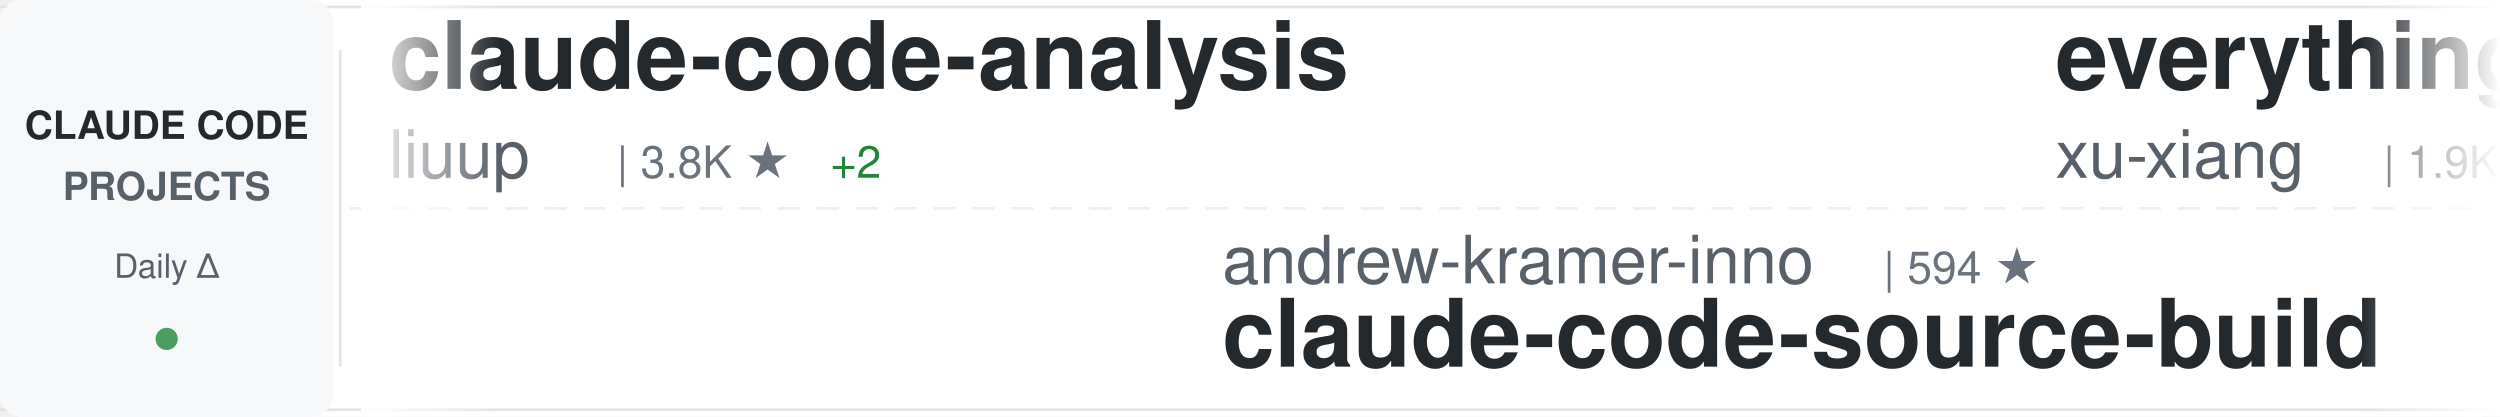
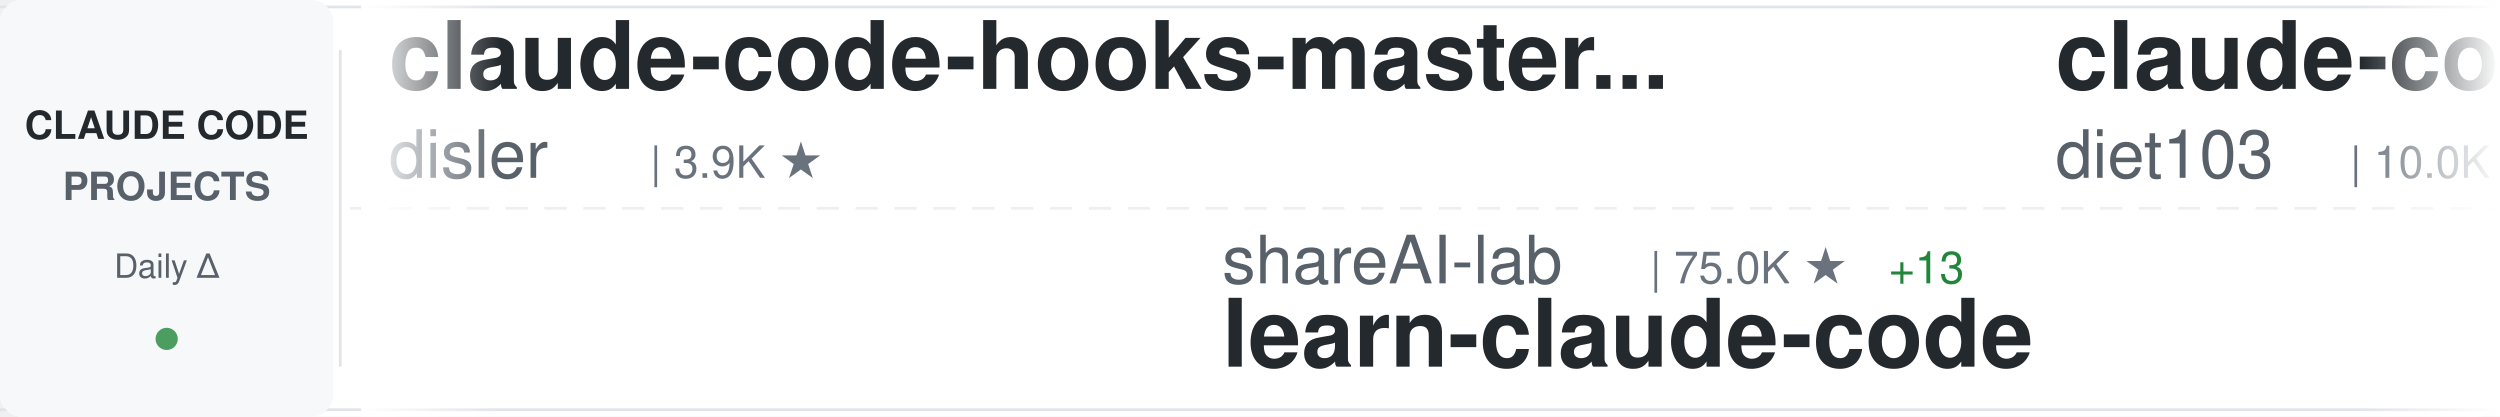
<svg xmlns="http://www.w3.org/2000/svg" width="900" height="150">
  <defs>
    <linearGradient id="awesomeLeftFade" x1="0%" y1="0%" x2="100%" y2="0%">
      <stop offset="0%" style="stop-color:#ffffff;stop-opacity:1" />
      <stop offset="100%" style="stop-color:#ffffff;stop-opacity:0" />
    </linearGradient>
    <linearGradient id="awesomeRightFade" x1="0%" y1="0%" x2="100%" y2="0%">
      <stop offset="0%" style="stop-color:#ffffff;stop-opacity:0" />
      <stop offset="100%" style="stop-color:#ffffff;stop-opacity:1" />
    </linearGradient>
  </defs>
  <rect width="900" height="150" fill="#ffffff" rx="8" />
  <rect x="0" y="2" width="900" height="1" fill="#e1e4e8" />
  <rect x="0" y="147" width="900" height="1" fill="#e1e4e8" />
  <line x1="0" y1="75" x2="900" y2="75" stroke="#e1e4e8" stroke-width="1" stroke-dasharray="8 6" opacity="0.6" />
  <rect x="0" y="0" width="120" height="150" fill="#f6f8fa" rx="8" />
  <text x="60" y="50" font-family="-apple-system, BlinkMacSystemFont, 'Segoe UI', Helvetica, Arial, sans-serif" font-size="14" font-weight="600" fill="#24292e" text-anchor="middle">CLAUDE CODE</text>
  <text x="60" y="72" font-family="-apple-system, BlinkMacSystemFont, 'Segoe UI', Helvetica, Arial, sans-serif" font-size="14" font-weight="600" fill="#586069" text-anchor="middle">PROJECTS</text>
  <text x="60" y="100" font-family="-apple-system, BlinkMacSystemFont, 'Segoe UI', Helvetica, Arial, sans-serif" font-size="12" font-weight="500" fill="#586069" text-anchor="middle">Daily Δ</text>
  <circle cx="60" cy="122" r="4" fill="#22863a" opacity="0.8" />
  <rect x="122" y="18" width="1" height="114" fill="#e1e4e8" />
  <clipPath id="awesomeTickerClip">
    <rect x="130" y="0" width="770" height="150" />
  </clipPath>
  <g clip-path="url(#awesomeTickerClip)">
    <g id="awesomeTickerItems">
      <animateTransform attributeName="transform" attributeType="XML" type="translate" from="0 0" to="-3000 0" dur="54s" repeatCount="indefinite" />
      <g transform="translate(0, 0)">
-         <text x="140" y="32" font-family="-apple-system, BlinkMacSystemFont, 'Segoe UI', Helvetica, Arial, sans-serif" font-size="34" font-weight="600" fill="#24292e">claude-code-analysis</text>
-         <text x="140" y="64" font-family="-apple-system, BlinkMacSystemFont, 'Segoe UI', Helvetica, Arial, sans-serif" font-size="24" font-weight="400" fill="#586069">liuup</text>
-         <text x="222" y="64" font-family="-apple-system, BlinkMacSystemFont, 'Segoe UI', Helvetica, Arial, sans-serif" font-size="16" font-weight="500" fill="#6a737d">| 3.8K ★</text>
-         <text x="299" y="64" font-family="-apple-system, BlinkMacSystemFont, 'Segoe UI', Helvetica, Arial, sans-serif" font-size="16" font-weight="500" fill="#22863a"> +2</text>
+         <text x="140" y="32" font-family="-apple-system, BlinkMacSystemFont, 'Segoe UI', Helvetica, Arial, sans-serif" font-size="34" font-weight="600" fill="#24292e">claude-code-hooks-master...</text>
+         <text x="140" y="64" font-family="-apple-system, BlinkMacSystemFont, 'Segoe UI', Helvetica, Arial, sans-serif" font-size="24" font-weight="400" fill="#586069">disler</text>
+         <text x="234" y="64" font-family="-apple-system, BlinkMacSystemFont, 'Segoe UI', Helvetica, Arial, sans-serif" font-size="16" font-weight="500" fill="#6a737d">| 3.9K ★</text>
      </g>
      <g transform="translate(300, 0)">
-         <text x="140" y="102" font-family="-apple-system, BlinkMacSystemFont, 'Segoe UI', Helvetica, Arial, sans-serif" font-size="24" font-weight="400" fill="#586069">andrew-kramer-inno</text>
-         <text x="378" y="102" font-family="-apple-system, BlinkMacSystemFont, 'Segoe UI', Helvetica, Arial, sans-serif" font-size="16" font-weight="500" fill="#6a737d">| 594 ★</text>
-         <text x="140" y="132" font-family="-apple-system, BlinkMacSystemFont, 'Segoe UI', Helvetica, Arial, sans-serif" font-size="34" font-weight="600" fill="#24292e">claude-code-source-build</text>
+         <text x="140" y="102" font-family="-apple-system, BlinkMacSystemFont, 'Segoe UI', Helvetica, Arial, sans-serif" font-size="24" font-weight="400" fill="#586069">shareAI-lab</text>
+         <text x="294" y="102" font-family="-apple-system, BlinkMacSystemFont, 'Segoe UI', Helvetica, Arial, sans-serif" font-size="16" font-weight="500" fill="#6a737d">| 75.0K ★</text>
+         <text x="380" y="102" font-family="-apple-system, BlinkMacSystemFont, 'Segoe UI', Helvetica, Arial, sans-serif" font-size="16" font-weight="500" fill="#22863a"> +13</text>
+         <text x="140" y="132" font-family="-apple-system, BlinkMacSystemFont, 'Segoe UI', Helvetica, Arial, sans-serif" font-size="34" font-weight="600" fill="#24292e">learn-claude-code</text>
      </g>
      <g transform="translate(600, 0)">
-         <text x="140" y="32" font-family="-apple-system, BlinkMacSystemFont, 'Segoe UI', Helvetica, Arial, sans-serif" font-size="34" font-weight="600" fill="#24292e">everything-claude-code-z...</text>
-         <text x="140" y="64" font-family="-apple-system, BlinkMacSystemFont, 'Segoe UI', Helvetica, Arial, sans-serif" font-size="24" font-weight="400" fill="#586069">xu-xiang</text>
-         <text x="258" y="64" font-family="-apple-system, BlinkMacSystemFont, 'Segoe UI', Helvetica, Arial, sans-serif" font-size="16" font-weight="500" fill="#6a737d">| 1.9K ★</text>
-         <text x="335" y="64" font-family="-apple-system, BlinkMacSystemFont, 'Segoe UI', Helvetica, Arial, sans-serif" font-size="16" font-weight="500" fill="#22863a"> +1</text>
+         <text x="140" y="32" font-family="-apple-system, BlinkMacSystemFont, 'Segoe UI', Helvetica, Arial, sans-serif" font-size="34" font-weight="600" fill="#24292e">claude-code-infrastructu...</text>
+         <text x="140" y="64" font-family="-apple-system, BlinkMacSystemFont, 'Segoe UI', Helvetica, Arial, sans-serif" font-size="24" font-weight="400" fill="#586069">diet103</text>
+         <text x="246" y="64" font-family="-apple-system, BlinkMacSystemFont, 'Segoe UI', Helvetica, Arial, sans-serif" font-size="16" font-weight="500" fill="#6a737d">| 10.0K ★</text>
      </g>
      <g transform="translate(900, 0)">
-         <text x="140" y="102" font-family="-apple-system, BlinkMacSystemFont, 'Segoe UI', Helvetica, Arial, sans-serif" font-size="24" font-weight="400" fill="#586069">simonw</text>
-         <text x="234" y="102" font-family="-apple-system, BlinkMacSystemFont, 'Segoe UI', Helvetica, Arial, sans-serif" font-size="16" font-weight="500" fill="#6a737d">| 1.7K ★</text>
-         <text x="140" y="132" font-family="-apple-system, BlinkMacSystemFont, 'Segoe UI', Helvetica, Arial, sans-serif" font-size="34" font-weight="600" fill="#24292e">claude-code-transcripts</text>
+         <text x="140" y="102" font-family="-apple-system, BlinkMacSystemFont, 'Segoe UI', Helvetica, Arial, sans-serif" font-size="24" font-weight="400" fill="#586069">affaan-m</text>
+         <text x="258" y="102" font-family="-apple-system, BlinkMacSystemFont, 'Segoe UI', Helvetica, Arial, sans-serif" font-size="16" font-weight="500" fill="#6a737d">| 242.4K ★</text>
+         <text x="353" y="102" font-family="-apple-system, BlinkMacSystemFont, 'Segoe UI', Helvetica, Arial, sans-serif" font-size="16" font-weight="500" fill="#22863a"> +52</text>
+         <text x="140" y="132" font-family="-apple-system, BlinkMacSystemFont, 'Segoe UI', Helvetica, Arial, sans-serif" font-size="34" font-weight="600" fill="#24292e">ECC</text>
      </g>
      <g transform="translate(1200, 0)">
-         <text x="140" y="32" font-family="-apple-system, BlinkMacSystemFont, 'Segoe UI', Helvetica, Arial, sans-serif" font-size="34" font-weight="600" fill="#24292e">claude-code-harness</text>
-         <text x="140" y="64" font-family="-apple-system, BlinkMacSystemFont, 'Segoe UI', Helvetica, Arial, sans-serif" font-size="24" font-weight="400" fill="#586069">Chachamaru127</text>
-         <text x="318" y="64" font-family="-apple-system, BlinkMacSystemFont, 'Segoe UI', Helvetica, Arial, sans-serif" font-size="16" font-weight="500" fill="#6a737d">| 3.1K ★</text>
+         <text x="140" y="32" font-family="-apple-system, BlinkMacSystemFont, 'Segoe UI', Helvetica, Arial, sans-serif" font-size="34" font-weight="600" fill="#24292e">everything-claude-code</text>
+         <text x="140" y="64" font-family="-apple-system, BlinkMacSystemFont, 'Segoe UI', Helvetica, Arial, sans-serif" font-size="24" font-weight="400" fill="#586069">WorldFlowAI</text>
+         <text x="294" y="64" font-family="-apple-system, BlinkMacSystemFont, 'Segoe UI', Helvetica, Arial, sans-serif" font-size="16" font-weight="500" fill="#6a737d">| 1.6K ★</text>
+         <text x="371" y="64" font-family="-apple-system, BlinkMacSystemFont, 'Segoe UI', Helvetica, Arial, sans-serif" font-size="16" font-weight="500" fill="#22863a"> +6</text>
      </g>
      <g transform="translate(1500, 0)">
-         <text x="140" y="102" font-family="-apple-system, BlinkMacSystemFont, 'Segoe UI', Helvetica, Arial, sans-serif" font-size="24" font-weight="400" fill="#586069">Cranot</text>
-         <text x="234" y="102" font-family="-apple-system, BlinkMacSystemFont, 'Segoe UI', Helvetica, Arial, sans-serif" font-size="16" font-weight="500" fill="#6a737d">| 2.9K ★</text>
-         <text x="140" y="132" font-family="-apple-system, BlinkMacSystemFont, 'Segoe UI', Helvetica, Arial, sans-serif" font-size="34" font-weight="600" fill="#24292e">claude-code-guide</text>
+         <text x="140" y="102" font-family="-apple-system, BlinkMacSystemFont, 'Segoe UI', Helvetica, Arial, sans-serif" font-size="24" font-weight="400" fill="#586069">VILA-Lab</text>
+         <text x="258" y="102" font-family="-apple-system, BlinkMacSystemFont, 'Segoe UI', Helvetica, Arial, sans-serif" font-size="16" font-weight="500" fill="#6a737d">| 2.1K ★</text>
+         <text x="140" y="132" font-family="-apple-system, BlinkMacSystemFont, 'Segoe UI', Helvetica, Arial, sans-serif" font-size="34" font-weight="600" fill="#24292e">Dive-into-Claude-Code</text>
      </g>
      <g transform="translate(1800, 0)">
-         <text x="140" y="32" font-family="-apple-system, BlinkMacSystemFont, 'Segoe UI', Helvetica, Arial, sans-serif" font-size="34" font-weight="600" fill="#24292e">claude-code-settings</text>
-         <text x="140" y="64" font-family="-apple-system, BlinkMacSystemFont, 'Segoe UI', Helvetica, Arial, sans-serif" font-size="24" font-weight="400" fill="#586069">feiskyer</text>
-         <text x="258" y="64" font-family="-apple-system, BlinkMacSystemFont, 'Segoe UI', Helvetica, Arial, sans-serif" font-size="16" font-weight="500" fill="#6a737d">| 1.6K ★</text>
+         <text x="140" y="32" font-family="-apple-system, BlinkMacSystemFont, 'Segoe UI', Helvetica, Arial, sans-serif" font-size="34" font-weight="600" fill="#24292e">claude-code-rust</text>
+         <text x="140" y="64" font-family="-apple-system, BlinkMacSystemFont, 'Segoe UI', Helvetica, Arial, sans-serif" font-size="24" font-weight="400" fill="#586069">lorryjovens-hub</text>
+         <text x="342" y="64" font-family="-apple-system, BlinkMacSystemFont, 'Segoe UI', Helvetica, Arial, sans-serif" font-size="16" font-weight="500" fill="#6a737d">| 1.7K ★</text>
+         <text x="419" y="64" font-family="-apple-system, BlinkMacSystemFont, 'Segoe UI', Helvetica, Arial, sans-serif" font-size="16" font-weight="500" fill="#cb2431"> -1</text>
      </g>
      <g transform="translate(2100, 0)">
-         <text x="140" y="102" font-family="-apple-system, BlinkMacSystemFont, 'Segoe UI', Helvetica, Arial, sans-serif" font-size="24" font-weight="400" fill="#586069">centminmod</text>
-         <text x="282" y="102" font-family="-apple-system, BlinkMacSystemFont, 'Segoe UI', Helvetica, Arial, sans-serif" font-size="16" font-weight="500" fill="#6a737d">| 2.6K ★</text>
-         <text x="140" y="132" font-family="-apple-system, BlinkMacSystemFont, 'Segoe UI', Helvetica, Arial, sans-serif" font-size="34" font-weight="600" fill="#24292e">my-claude-code-setup</text>
+         <text x="140" y="102" font-family="-apple-system, BlinkMacSystemFont, 'Segoe UI', Helvetica, Arial, sans-serif" font-size="24" font-weight="400" fill="#586069">anthropics</text>
+         <text x="282" y="102" font-family="-apple-system, BlinkMacSystemFont, 'Segoe UI', Helvetica, Arial, sans-serif" font-size="16" font-weight="500" fill="#6a737d">| 6.0K ★</text>
+         <text x="359" y="102" font-family="-apple-system, BlinkMacSystemFont, 'Segoe UI', Helvetica, Arial, sans-serif" font-size="16" font-weight="500" fill="#22863a"> +2</text>
+         <text x="140" y="132" font-family="-apple-system, BlinkMacSystemFont, 'Segoe UI', Helvetica, Arial, sans-serif" font-size="34" font-weight="600" fill="#24292e">claude-code-security-rev...</text>
      </g>
      <g transform="translate(2400, 0)">
-         <text x="140" y="32" font-family="-apple-system, BlinkMacSystemFont, 'Segoe UI', Helvetica, Arial, sans-serif" font-size="34" font-weight="600" fill="#24292e">Claude-code</text>
-         <text x="140" y="64" font-family="-apple-system, BlinkMacSystemFont, 'Segoe UI', Helvetica, Arial, sans-serif" font-size="24" font-weight="400" fill="#586069">fazxes</text>
-         <text x="234" y="64" font-family="-apple-system, BlinkMacSystemFont, 'Segoe UI', Helvetica, Arial, sans-serif" font-size="16" font-weight="500" fill="#6a737d">| 231 ★</text>
+         <text x="140" y="32" font-family="-apple-system, BlinkMacSystemFont, 'Segoe UI', Helvetica, Arial, sans-serif" font-size="34" font-weight="600" fill="#24292e">claude-code-webui</text>
+         <text x="140" y="64" font-family="-apple-system, BlinkMacSystemFont, 'Segoe UI', Helvetica, Arial, sans-serif" font-size="24" font-weight="400" fill="#586069">sugyan</text>
+         <text x="234" y="64" font-family="-apple-system, BlinkMacSystemFont, 'Segoe UI', Helvetica, Arial, sans-serif" font-size="16" font-weight="500" fill="#6a737d">| 1.1K ★</text>
      </g>
      <g transform="translate(2700, 0)">
-         <text x="140" y="102" font-family="-apple-system, BlinkMacSystemFont, 'Segoe UI', Helvetica, Arial, sans-serif" font-size="24" font-weight="400" fill="#586069">oboard</text>
-         <text x="234" y="102" font-family="-apple-system, BlinkMacSystemFont, 'Segoe UI', Helvetica, Arial, sans-serif" font-size="16" font-weight="500" fill="#6a737d">| 3.3K ★</text>
-         <text x="311" y="102" font-family="-apple-system, BlinkMacSystemFont, 'Segoe UI', Helvetica, Arial, sans-serif" font-size="16" font-weight="500" fill="#22863a"> +1</text>
-         <text x="140" y="132" font-family="-apple-system, BlinkMacSystemFont, 'Segoe UI', Helvetica, Arial, sans-serif" font-size="34" font-weight="600" fill="#24292e">claude-code-rev</text>
+         <text x="140" y="102" font-family="-apple-system, BlinkMacSystemFont, 'Segoe UI', Helvetica, Arial, sans-serif" font-size="24" font-weight="400" fill="#586069">alejandrobalderas</text>
+         <text x="366" y="102" font-family="-apple-system, BlinkMacSystemFont, 'Segoe UI', Helvetica, Arial, sans-serif" font-size="16" font-weight="500" fill="#6a737d">| 2.8K ★</text>
+         <text x="140" y="132" font-family="-apple-system, BlinkMacSystemFont, 'Segoe UI', Helvetica, Arial, sans-serif" font-size="34" font-weight="600" fill="#24292e">claude-code-from-source</text>
      </g>
      <g transform="translate(3000, 0)">
-         <text x="140" y="32" font-family="-apple-system, BlinkMacSystemFont, 'Segoe UI', Helvetica, Arial, sans-serif" font-size="34" font-weight="600" fill="#24292e">claude-code-analysis</text>
-         <text x="140" y="64" font-family="-apple-system, BlinkMacSystemFont, 'Segoe UI', Helvetica, Arial, sans-serif" font-size="24" font-weight="400" fill="#586069">liuup</text>
-         <text x="222" y="64" font-family="-apple-system, BlinkMacSystemFont, 'Segoe UI', Helvetica, Arial, sans-serif" font-size="16" font-weight="500" fill="#6a737d">| 3.8K ★</text>
-         <text x="299" y="64" font-family="-apple-system, BlinkMacSystemFont, 'Segoe UI', Helvetica, Arial, sans-serif" font-size="16" font-weight="500" fill="#22863a"> +2</text>
+         <text x="140" y="32" font-family="-apple-system, BlinkMacSystemFont, 'Segoe UI', Helvetica, Arial, sans-serif" font-size="34" font-weight="600" fill="#24292e">claude-code-hooks-master...</text>
+         <text x="140" y="64" font-family="-apple-system, BlinkMacSystemFont, 'Segoe UI', Helvetica, Arial, sans-serif" font-size="24" font-weight="400" fill="#586069">disler</text>
+         <text x="234" y="64" font-family="-apple-system, BlinkMacSystemFont, 'Segoe UI', Helvetica, Arial, sans-serif" font-size="16" font-weight="500" fill="#6a737d">| 3.9K ★</text>
      </g>
      <g transform="translate(3300, 0)">
-         <text x="140" y="102" font-family="-apple-system, BlinkMacSystemFont, 'Segoe UI', Helvetica, Arial, sans-serif" font-size="24" font-weight="400" fill="#586069">andrew-kramer-inno</text>
-         <text x="378" y="102" font-family="-apple-system, BlinkMacSystemFont, 'Segoe UI', Helvetica, Arial, sans-serif" font-size="16" font-weight="500" fill="#6a737d">| 594 ★</text>
-         <text x="140" y="132" font-family="-apple-system, BlinkMacSystemFont, 'Segoe UI', Helvetica, Arial, sans-serif" font-size="34" font-weight="600" fill="#24292e">claude-code-source-build</text>
+         <text x="140" y="102" font-family="-apple-system, BlinkMacSystemFont, 'Segoe UI', Helvetica, Arial, sans-serif" font-size="24" font-weight="400" fill="#586069">shareAI-lab</text>
+         <text x="294" y="102" font-family="-apple-system, BlinkMacSystemFont, 'Segoe UI', Helvetica, Arial, sans-serif" font-size="16" font-weight="500" fill="#6a737d">| 75.0K ★</text>
+         <text x="380" y="102" font-family="-apple-system, BlinkMacSystemFont, 'Segoe UI', Helvetica, Arial, sans-serif" font-size="16" font-weight="500" fill="#22863a"> +13</text>
+         <text x="140" y="132" font-family="-apple-system, BlinkMacSystemFont, 'Segoe UI', Helvetica, Arial, sans-serif" font-size="34" font-weight="600" fill="#24292e">learn-claude-code</text>
      </g>
      <g transform="translate(3600, 0)">
-         <text x="140" y="32" font-family="-apple-system, BlinkMacSystemFont, 'Segoe UI', Helvetica, Arial, sans-serif" font-size="34" font-weight="600" fill="#24292e">everything-claude-code-z...</text>
-         <text x="140" y="64" font-family="-apple-system, BlinkMacSystemFont, 'Segoe UI', Helvetica, Arial, sans-serif" font-size="24" font-weight="400" fill="#586069">xu-xiang</text>
-         <text x="258" y="64" font-family="-apple-system, BlinkMacSystemFont, 'Segoe UI', Helvetica, Arial, sans-serif" font-size="16" font-weight="500" fill="#6a737d">| 1.9K ★</text>
-         <text x="335" y="64" font-family="-apple-system, BlinkMacSystemFont, 'Segoe UI', Helvetica, Arial, sans-serif" font-size="16" font-weight="500" fill="#22863a"> +1</text>
+         <text x="140" y="32" font-family="-apple-system, BlinkMacSystemFont, 'Segoe UI', Helvetica, Arial, sans-serif" font-size="34" font-weight="600" fill="#24292e">claude-code-infrastructu...</text>
+         <text x="140" y="64" font-family="-apple-system, BlinkMacSystemFont, 'Segoe UI', Helvetica, Arial, sans-serif" font-size="24" font-weight="400" fill="#586069">diet103</text>
+         <text x="246" y="64" font-family="-apple-system, BlinkMacSystemFont, 'Segoe UI', Helvetica, Arial, sans-serif" font-size="16" font-weight="500" fill="#6a737d">| 10.0K ★</text>
      </g>
      <g transform="translate(3900, 0)">
-         <text x="140" y="102" font-family="-apple-system, BlinkMacSystemFont, 'Segoe UI', Helvetica, Arial, sans-serif" font-size="24" font-weight="400" fill="#586069">simonw</text>
-         <text x="234" y="102" font-family="-apple-system, BlinkMacSystemFont, 'Segoe UI', Helvetica, Arial, sans-serif" font-size="16" font-weight="500" fill="#6a737d">| 1.7K ★</text>
-         <text x="140" y="132" font-family="-apple-system, BlinkMacSystemFont, 'Segoe UI', Helvetica, Arial, sans-serif" font-size="34" font-weight="600" fill="#24292e">claude-code-transcripts</text>
+         <text x="140" y="102" font-family="-apple-system, BlinkMacSystemFont, 'Segoe UI', Helvetica, Arial, sans-serif" font-size="24" font-weight="400" fill="#586069">affaan-m</text>
+         <text x="258" y="102" font-family="-apple-system, BlinkMacSystemFont, 'Segoe UI', Helvetica, Arial, sans-serif" font-size="16" font-weight="500" fill="#6a737d">| 242.4K ★</text>
+         <text x="353" y="102" font-family="-apple-system, BlinkMacSystemFont, 'Segoe UI', Helvetica, Arial, sans-serif" font-size="16" font-weight="500" fill="#22863a"> +52</text>
+         <text x="140" y="132" font-family="-apple-system, BlinkMacSystemFont, 'Segoe UI', Helvetica, Arial, sans-serif" font-size="34" font-weight="600" fill="#24292e">ECC</text>
      </g>
    </g>
  </g>
  <rect x="130" y="0" width="50" height="150" fill="url(#awesomeLeftFade)" />
  <rect x="850" y="0" width="50" height="150" fill="url(#awesomeRightFade)" />
</svg>
